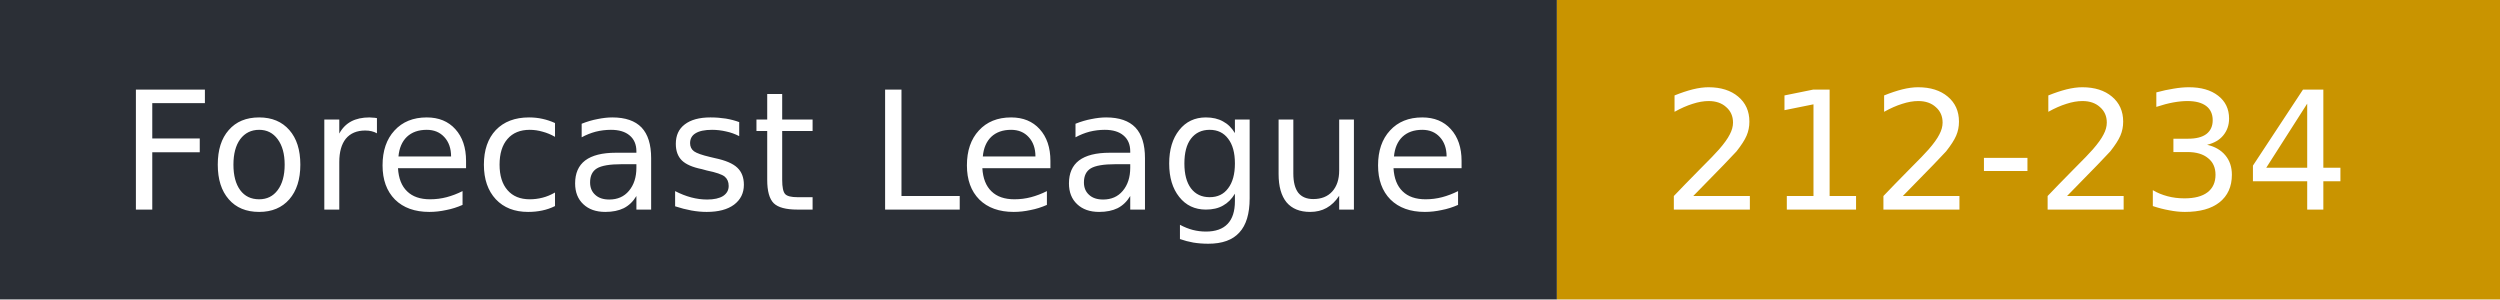
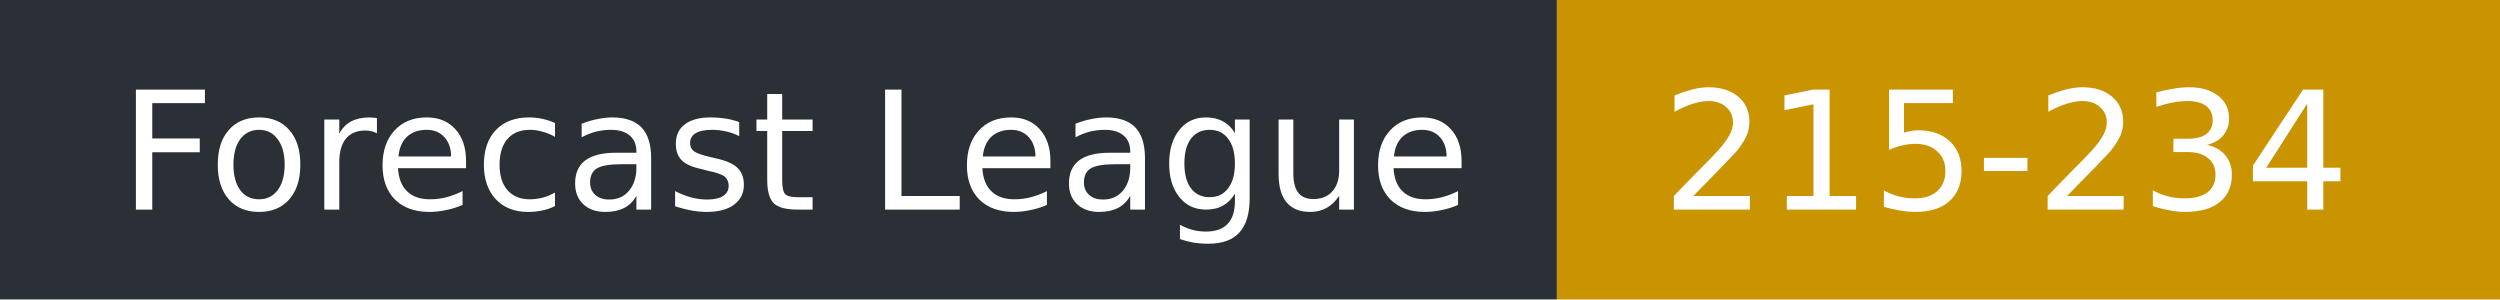
- <svg xmlns="http://www.w3.org/2000/svg" width="167" height="20" role="img" aria-label="Forecast League: 212-234">
+ <svg xmlns="http://www.w3.org/2000/svg" width="167" height="20" role="img" aria-label="Forecast League: 215-234">
  <rect width="104" height="20" fill="#2b2f36" />
  <rect x="104" width="63" height="20" fill="#c99400" />
  <g fill="#fff" font-family="Verdana,DejaVu Sans,sans-serif" font-size="11">
    <text x="8" y="14">Forecast League</text>
-     <text x="111" y="14">212-234</text>
+     <text x="111" y="14">215-234</text>
  </g>
</svg>
